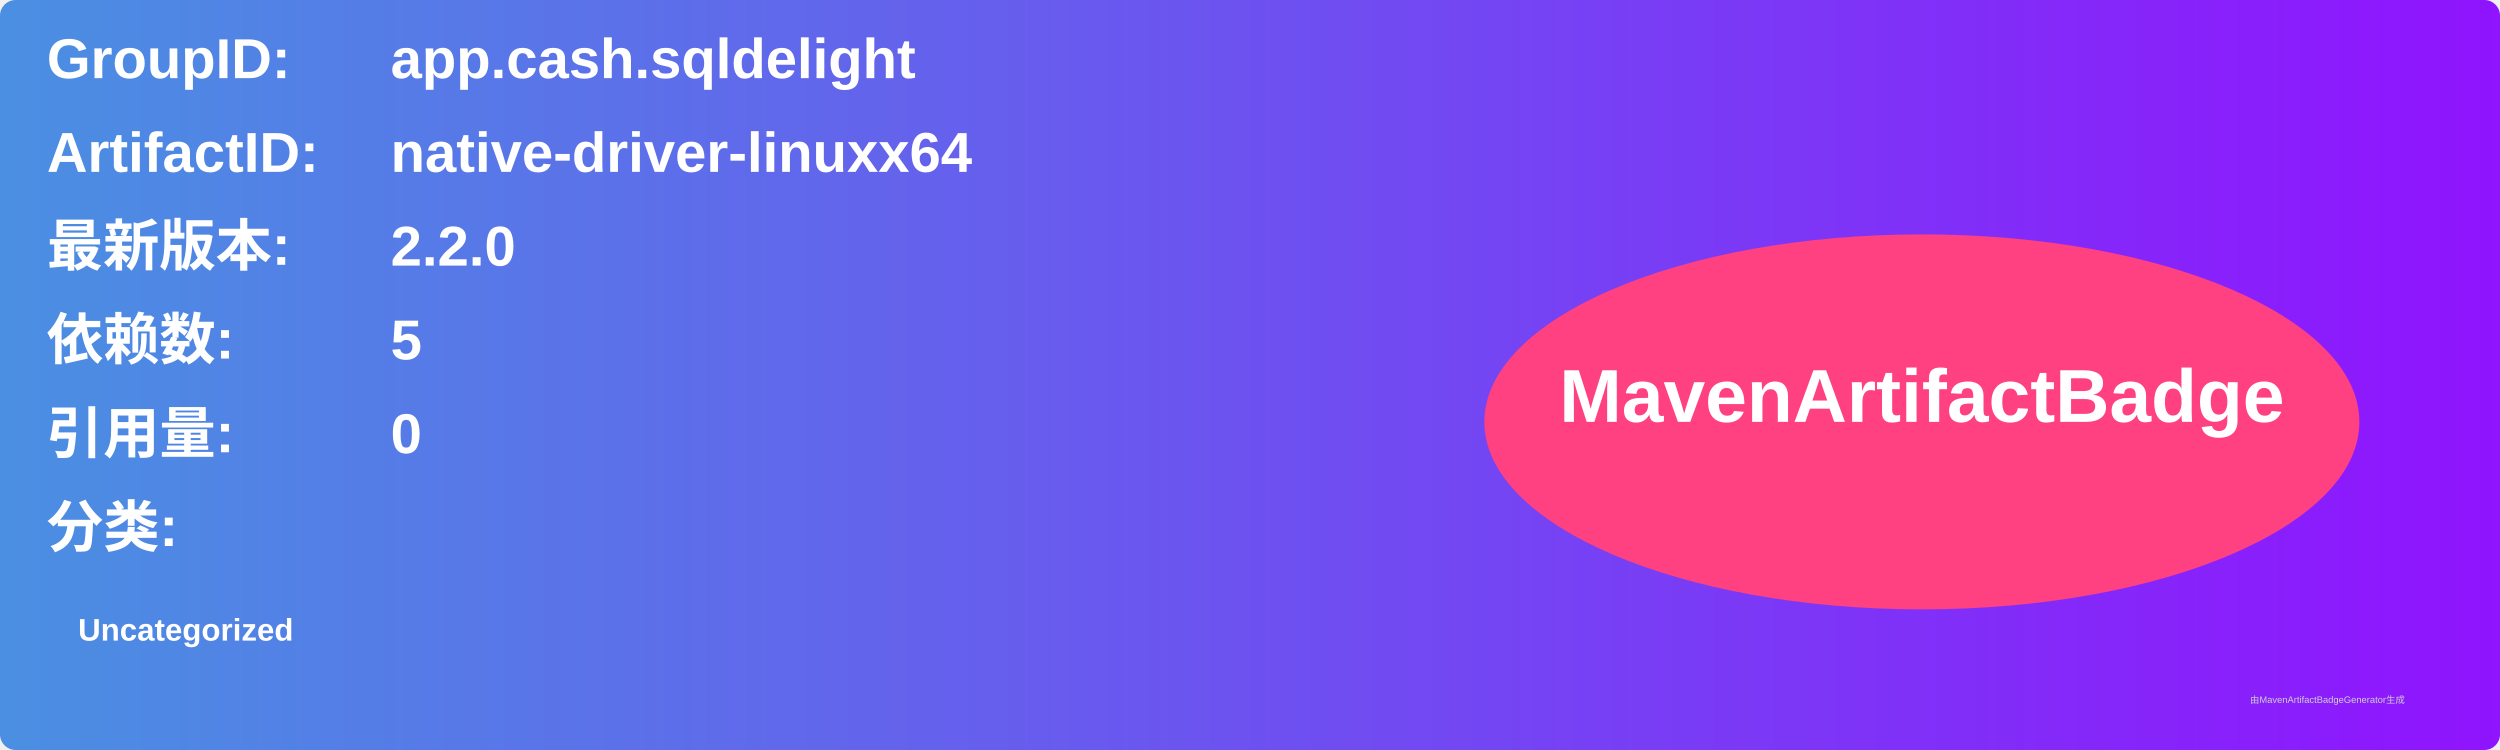
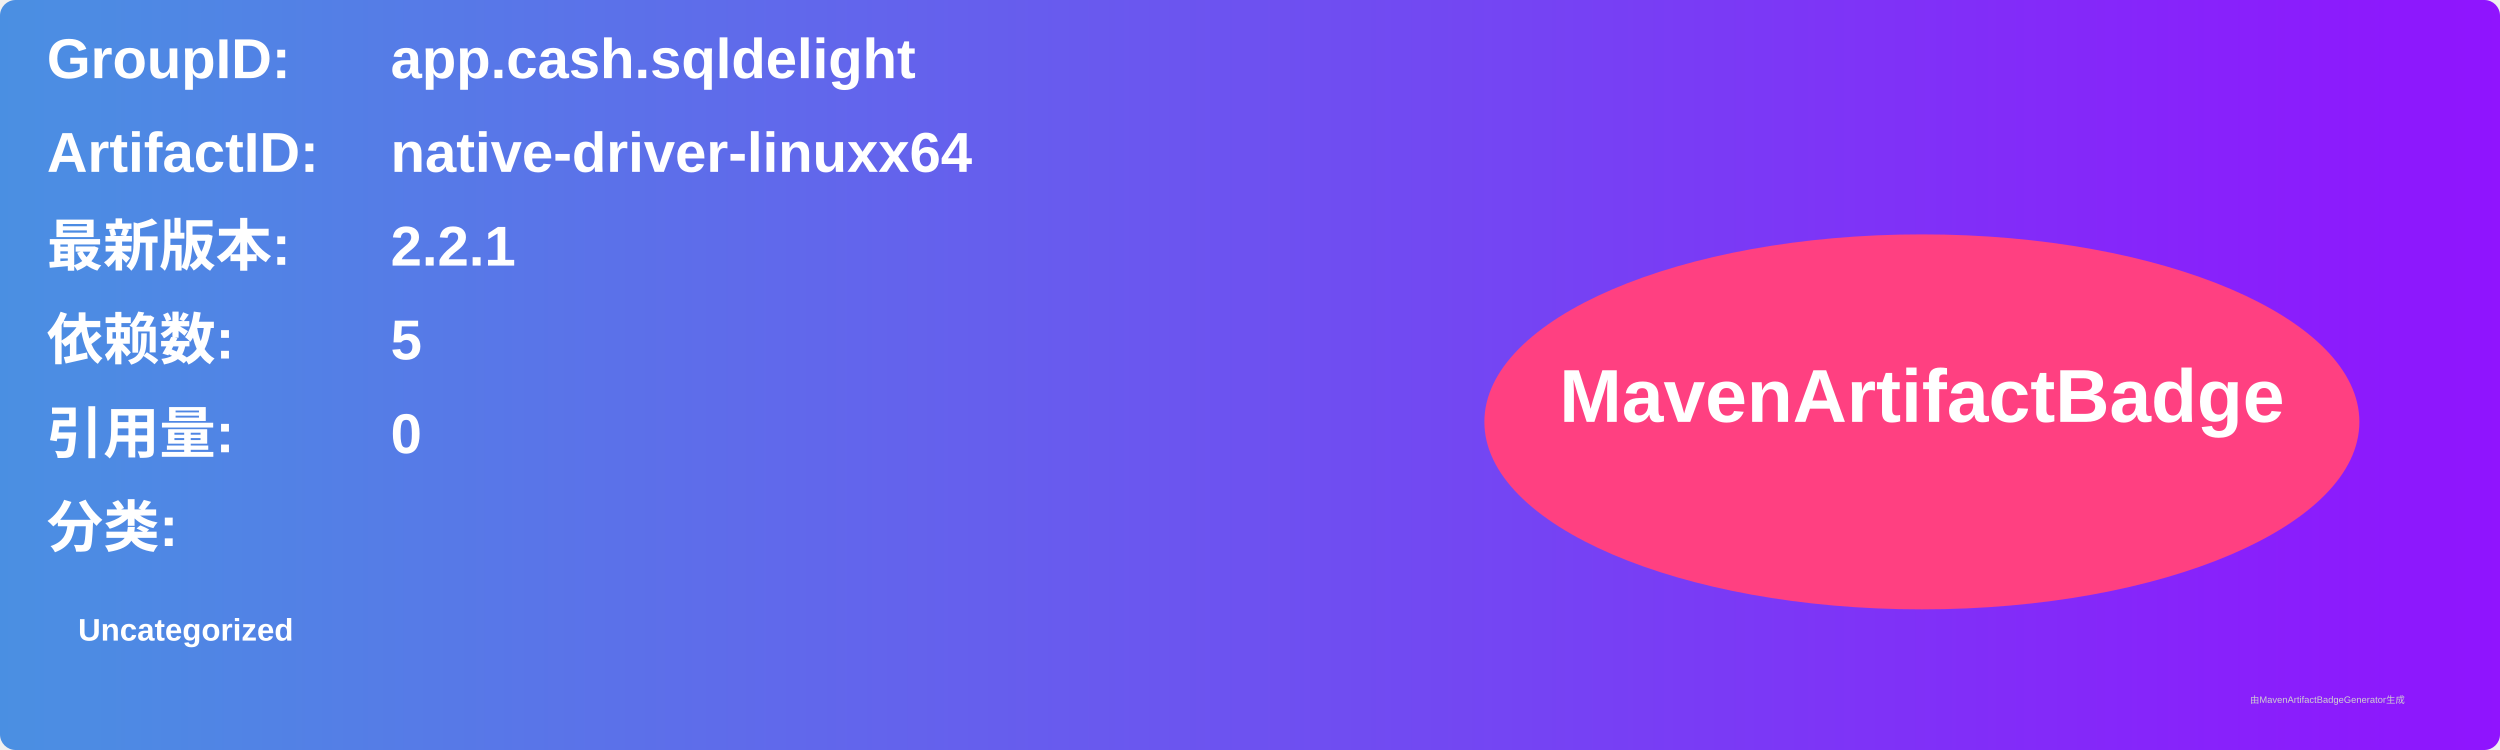
<svg xmlns="http://www.w3.org/2000/svg" width="800" height="240" viewBox="0 0 800 240">
  <linearGradient id="grad" x1="0%" y1="0%" x2="100%" y2="0%">
    <stop offset="0%" stop-color="#4a90e2" />
    <stop offset="100%" stop-color="#9013fe" />
  </linearGradient>
  <rect width="100%" height="100%" rx="5" ry="5" fill="url(#grad)" />
  <g transform="translate(15, 15)">
    <text x="0" y="10" font-family="Arial" font-size="18" fill="white" font-weight="bold" width="260">GroupID:</text>
    <text x="110" y="10" font-family="Arial" font-size="18" fill="white" font-weight="bold" width="460">app.cash.sqldelight</text>
    <text x="0" y="40" font-family="Arial" font-size="18" fill="white" font-weight="bold" width="260">ArtifactID:</text>
    <text x="110" y="40" font-family="Arial" font-size="18" fill="white" font-weight="bold" width="460">native-driver-linuxx64</text>
    <text x="0" y="70" font-family="Arial" font-size="18" fill="white" font-weight="bold">最新版本:</text>
    <text x="110" y="70" font-family="Arial" font-size="18" fill="white" font-weight="bold">
-       <tspan font-weight="bold">2.2.0</tspan>
+       <tspan font-weight="bold">2.2.1</tspan>
    </text>
    <text x="0" y="100" font-family="Arial" font-size="18" fill="white" font-weight="bold">依赖数: </text>
    <text x="110" y="100" font-family="Arial" font-size="18" fill="white">
      <tspan font-weight="bold">5</tspan>
    </text>
    <text x="0" y="130" font-family="Arial" font-size="18" fill="white" font-weight="bold">引用量: </text>
    <text x="110" y="130" font-family="Arial" font-size="18" fill="white">
      <tspan font-weight="bold">0</tspan>
    </text>
    <text x="0" y="160" font-family="Arial" font-size="18" fill="white" font-weight="bold">分类:</text>
    <text x="10" y="190" font-family="Arial" font-size="10" fill="white">
      <tspan font-weight="bold">Uncategorized</tspan>
    </text>
    <ellipse cx="600" cy="120" rx="140" ry="60" fill="#ff4081" />
    <text x="600" y="120" text-anchor="middle" font-family="Arial" font-size="24" fill="white" font-weight="bold">MavenArtifactBadge</text>
  </g>
  <text x="720" y="225" font-family="Arial" font-size="3" fill="#d0d0d0">由MavenArtifactBadgeGenerator生成</text>
</svg>
